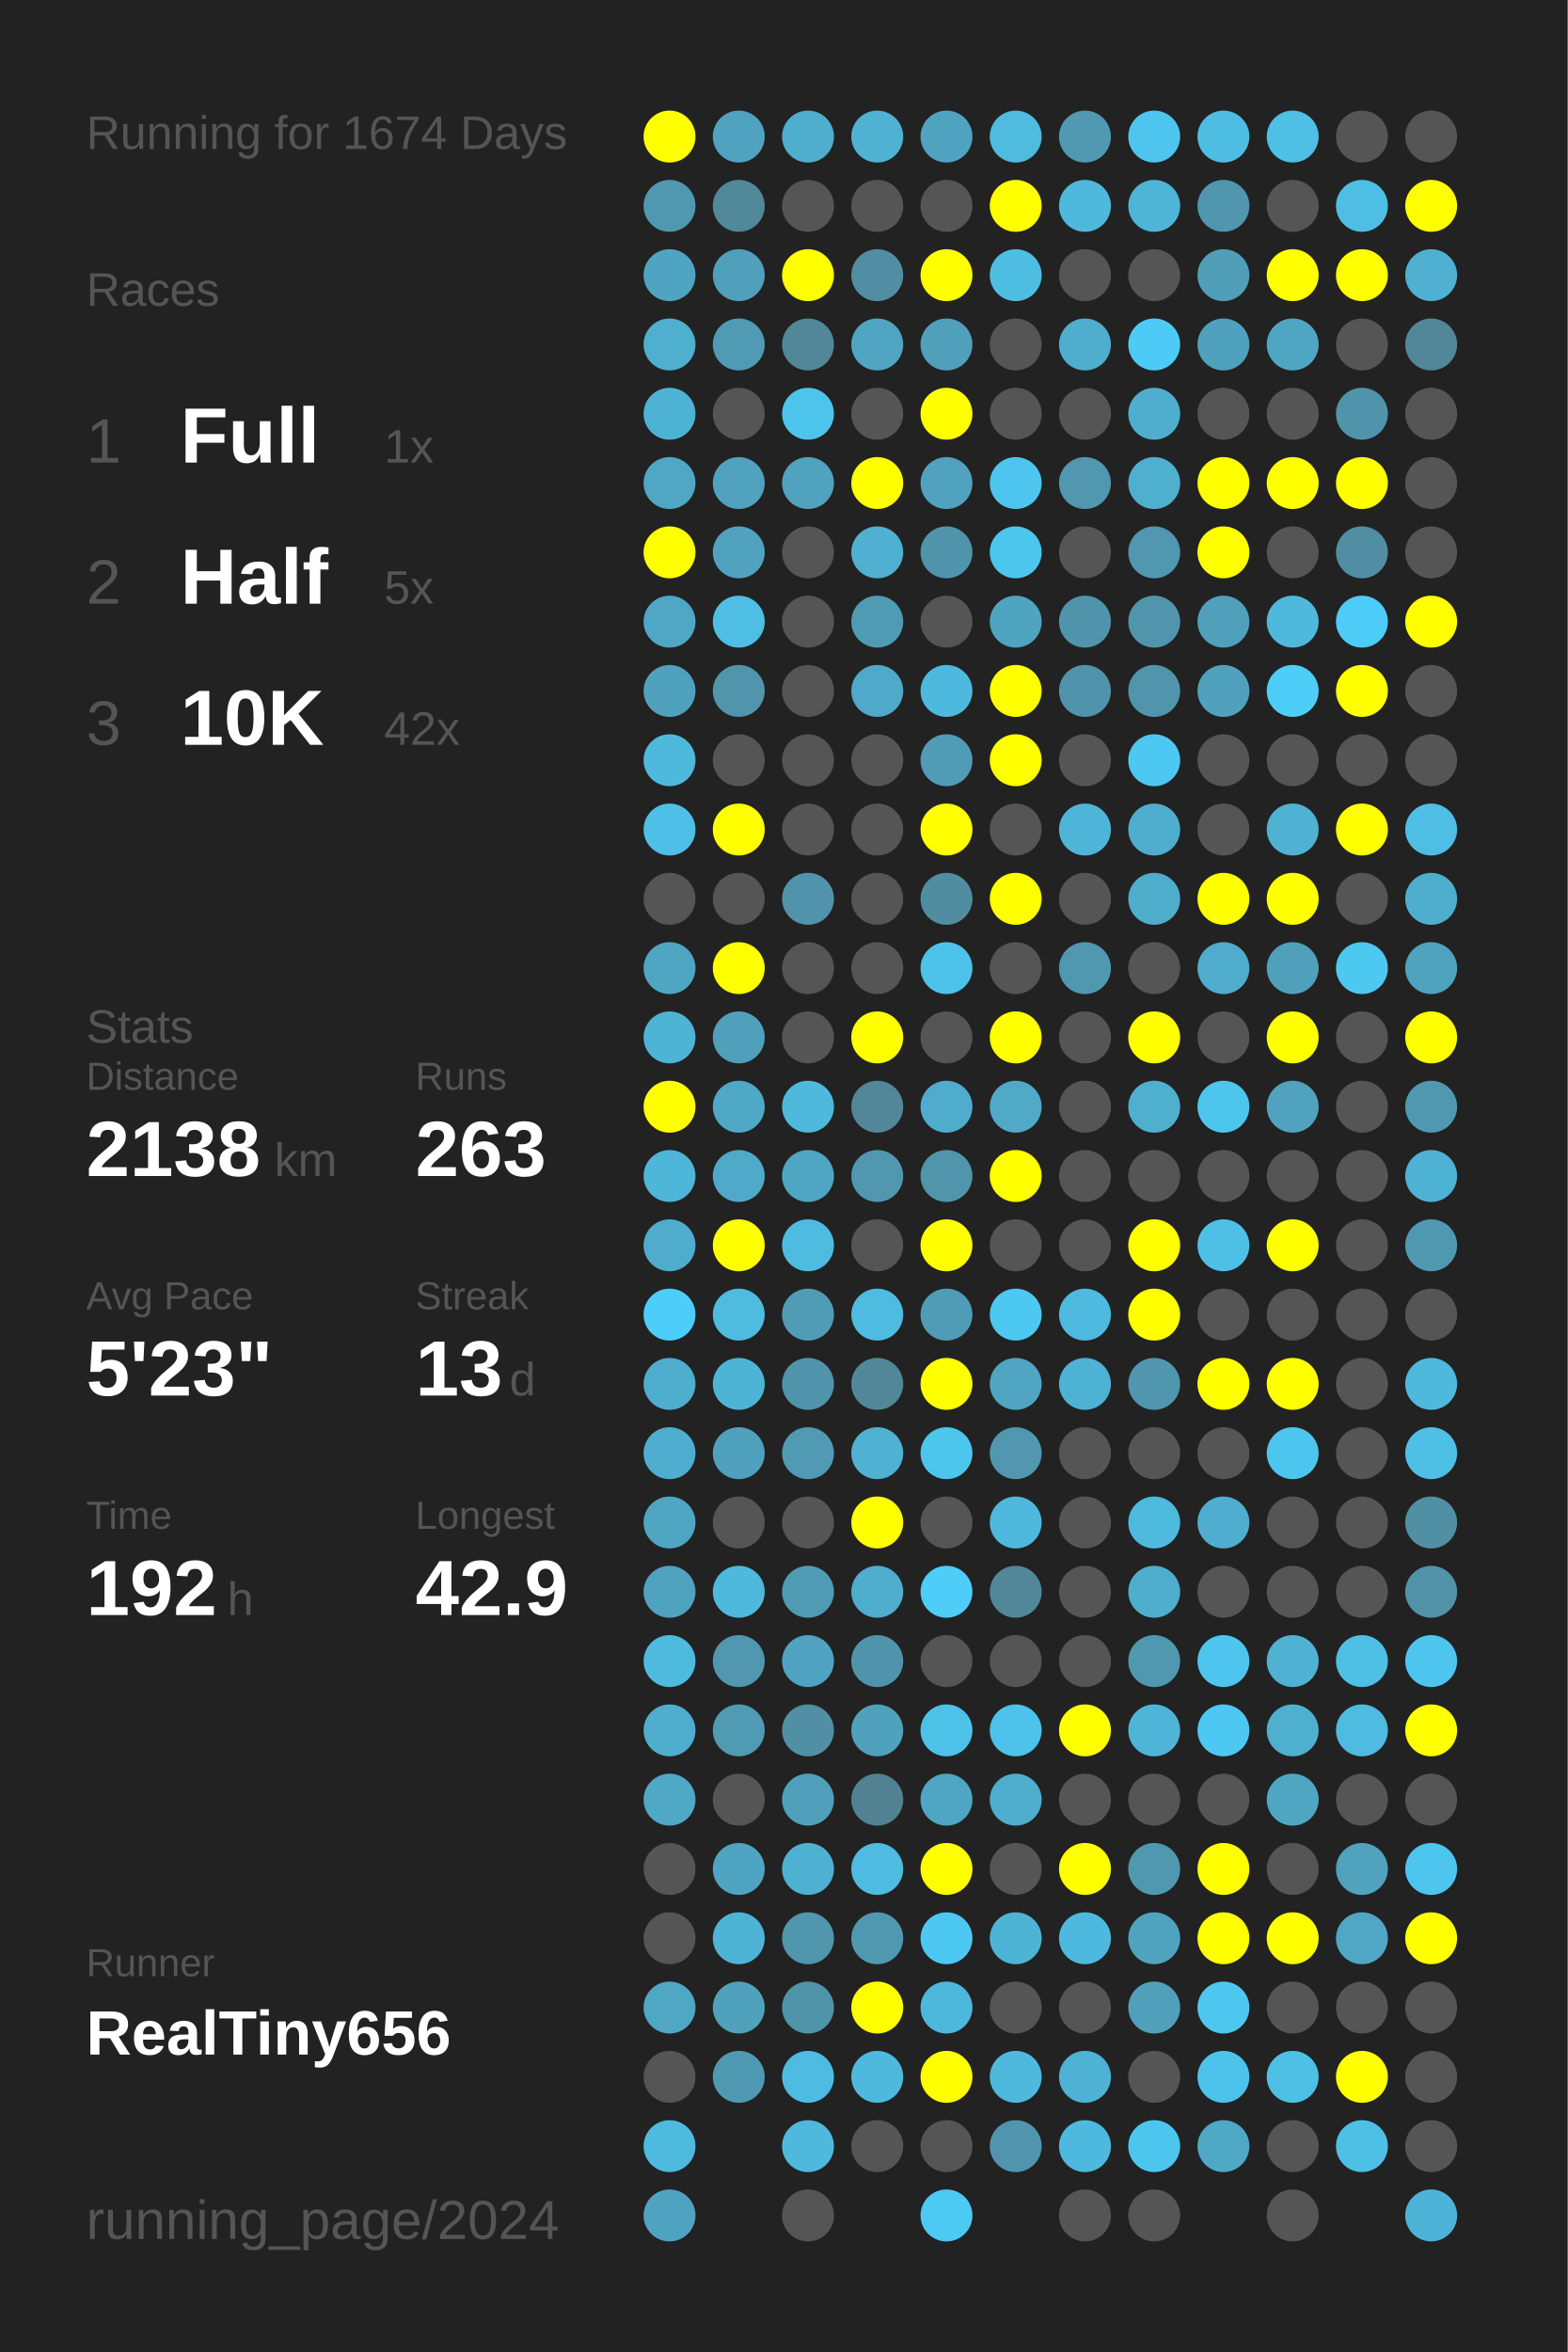
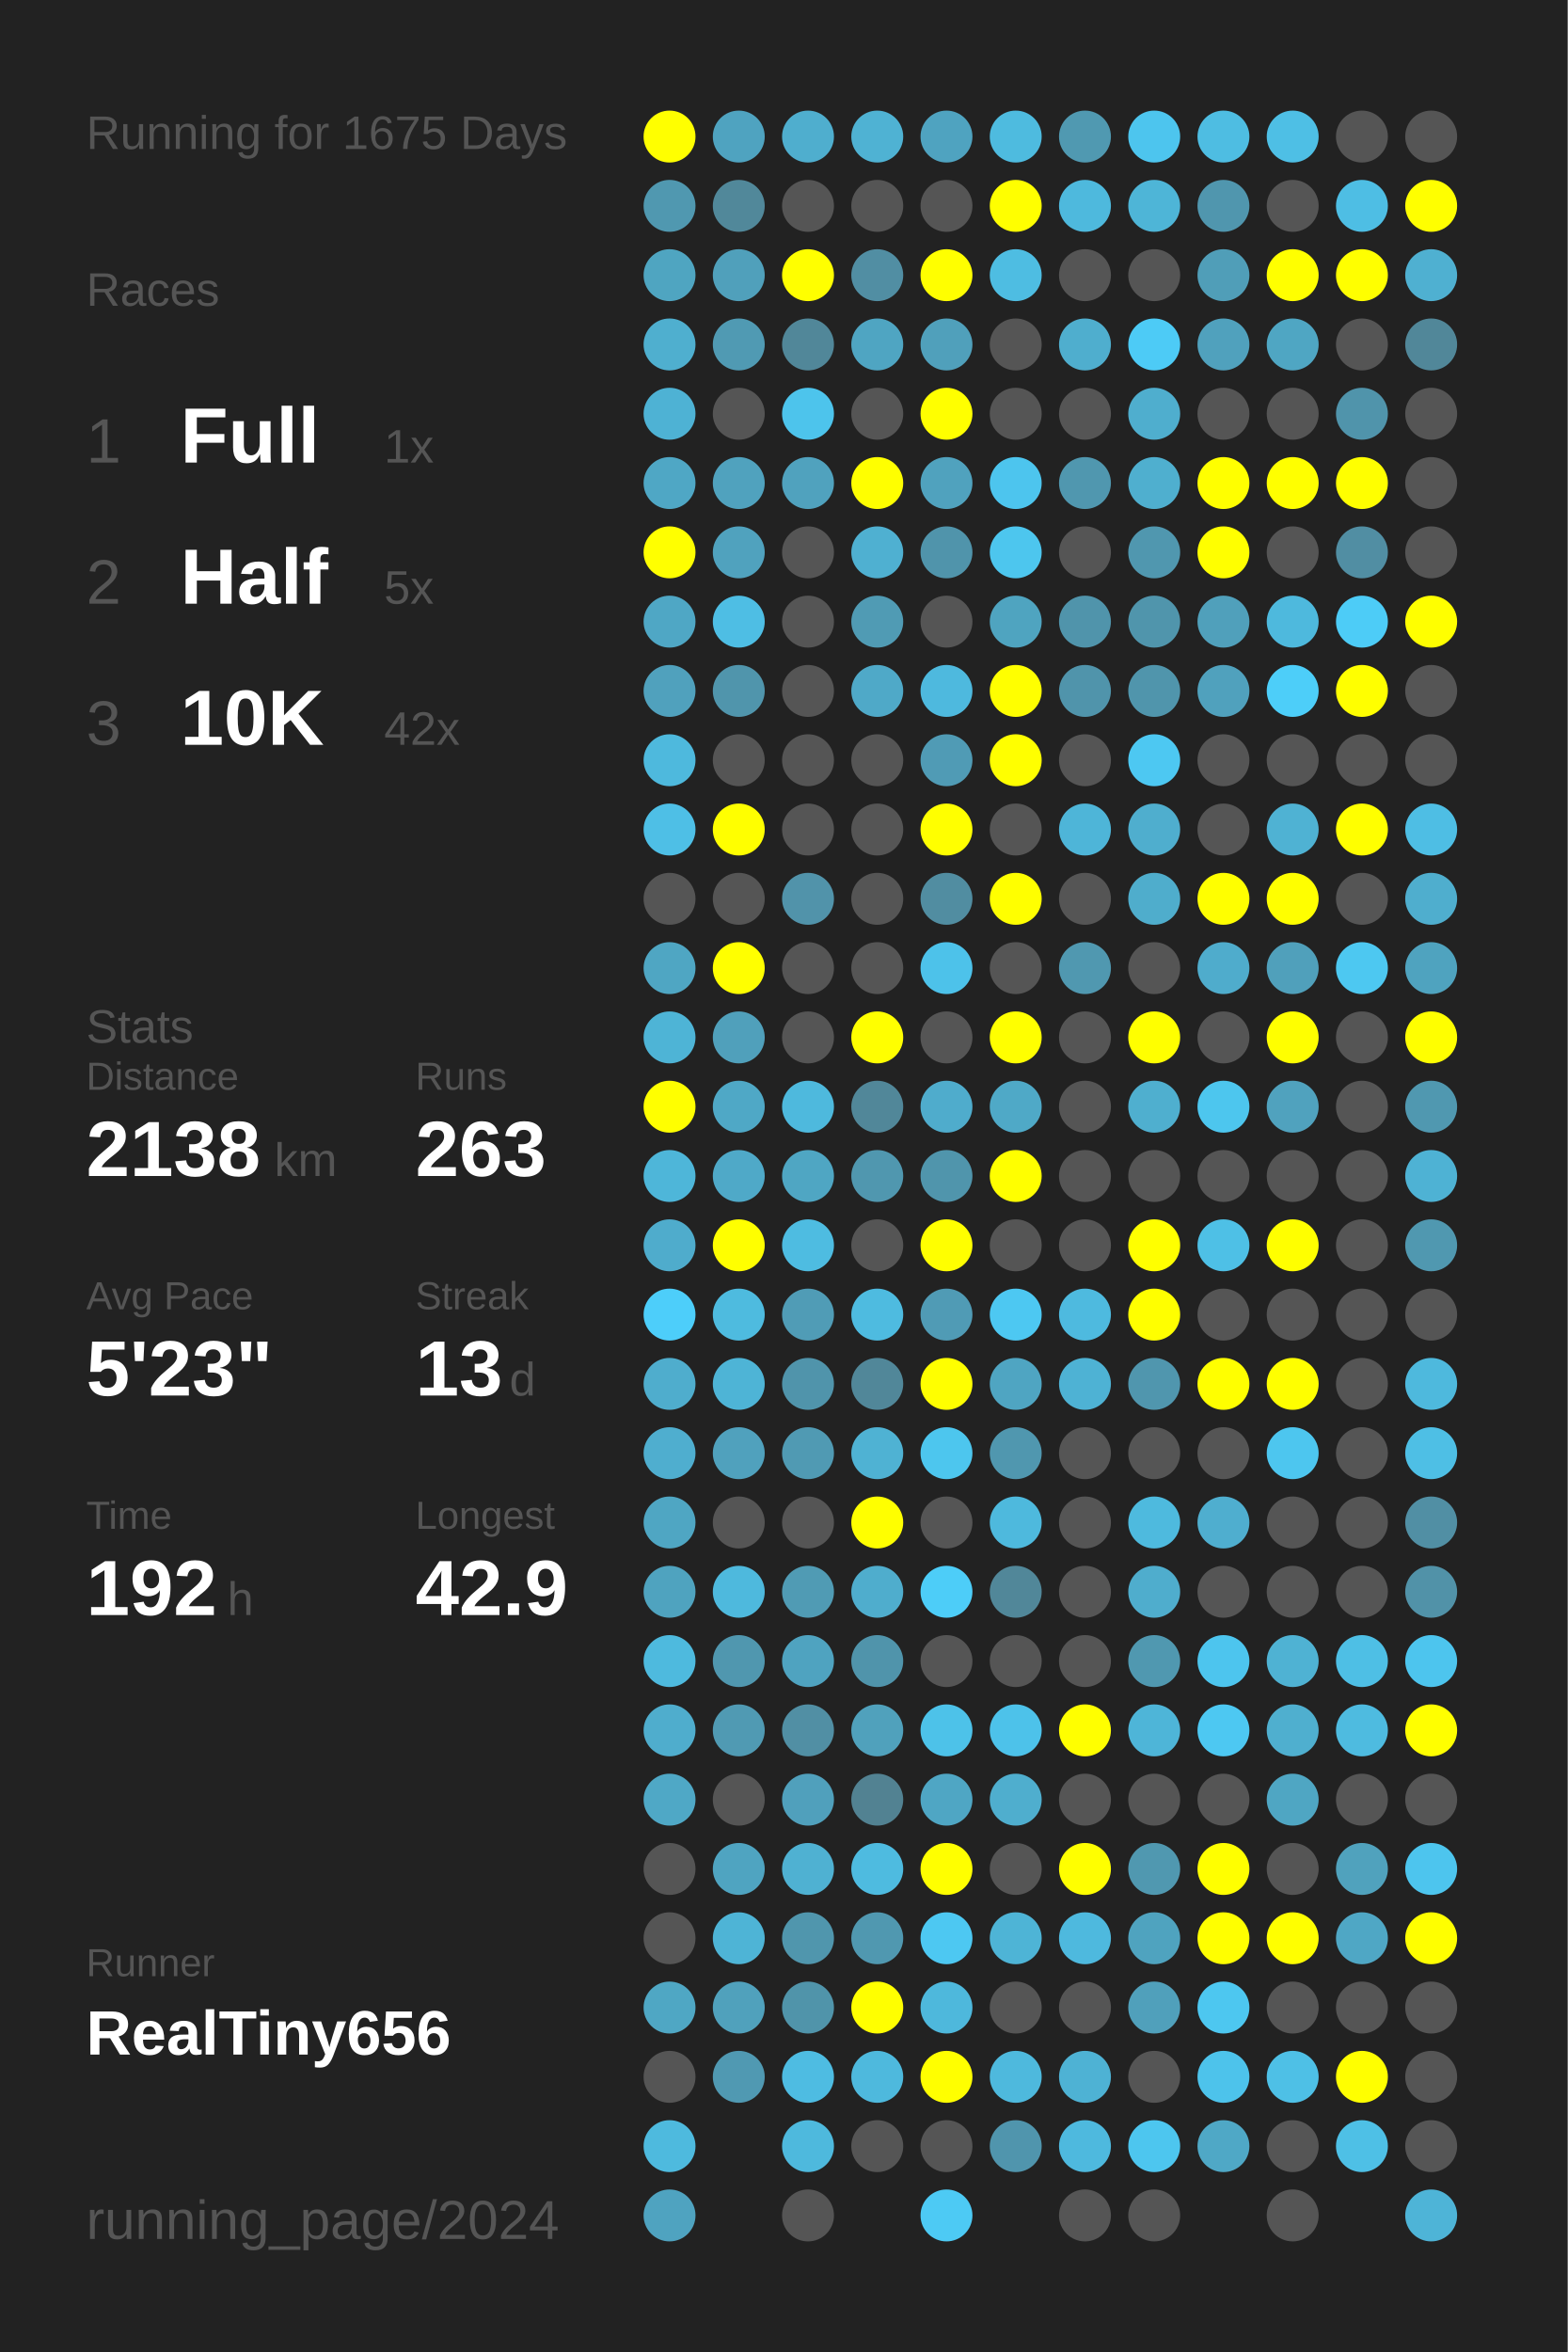
<svg xmlns="http://www.w3.org/2000/svg" baseProfile="full" height="300mm" version="1.1" viewBox="0,0,200,300" width="200mm">
  <defs />
  <rect fill="#222222" height="300" width="200" x="0" y="0" />
-   <text fill="#555555" style="font-size:6px; font-family:Arial;" x="11" y="19">Running for 1674 Days</text>
+   <text fill="#555555" style="font-size:6px; font-family:Arial;" x="11" y="19">Running for 1675 Days</text>
  <text fill="#555555" style="font-size:6px; font-family:Arial;" x="11" y="39">Races</text>
  <text fill="#555555" style="font-size:8px; font-family:Arial;" x="11" y="59">1</text>
  <text fill="#FFFFFF" style="font-size:10px; font-family:Arial; font-weight:bold;" x="23" y="59">Full</text>
  <text fill="#555555" style="font-size:6px; font-family:Arial;" x="49" y="59">1x</text>
  <text fill="#555555" style="font-size:8px; font-family:Arial;" x="11" y="77">2</text>
  <text fill="#FFFFFF" style="font-size:10px; font-family:Arial; font-weight:bold;" x="23" y="77">Half</text>
  <text fill="#555555" style="font-size:6px; font-family:Arial;" x="49" y="77">5x</text>
  <text fill="#555555" style="font-size:8px; font-family:Arial;" x="11" y="95">3</text>
  <text fill="#FFFFFF" style="font-size:10px; font-family:Arial; font-weight:bold;" x="23" y="95">10K</text>
  <text fill="#555555" style="font-size:6px; font-family:Arial;" x="49" y="95">42x</text>
  <text fill="#555555" style="font-size:6px; font-family:Arial;" x="11" y="133">Stats</text>
  <text fill="#555555" style="font-size:5px; font-family:Arial;" x="11" y="139">Distance</text>
  <text fill="#FFFFFF" style="font-size:10px; font-family:Arial; font-weight:bold;" x="11" y="150">2138</text>
  <text fill="#555555" style="font-size:6px; font-family:Arial;" x="35" y="150">km</text>
  <text fill="#555555" style="font-size:5px; font-family:Arial;" x="53" y="139">Runs</text>
  <text fill="#FFFFFF" style="font-size:10px; font-family:Arial; font-weight:bold;" x="53" y="150">263</text>
  <text fill="#555555" style="font-size:5px; font-family:Arial;" x="11" y="167">Avg Pace</text>
  <text fill="#FFFFFF" style="font-size:10px; font-family:Arial; font-weight:bold;" x="11" y="178">5'23"</text>
  <text fill="#555555" style="font-size:5px; font-family:Arial;" x="53" y="167">Streak</text>
  <text fill="#FFFFFF" style="font-size:10px; font-family:Arial; font-weight:bold;" x="53" y="178">13</text>
  <text fill="#555555" style="font-size:6px; font-family:Arial;" x="65" y="178">d</text>
  <text fill="#555555" style="font-size:5px; font-family:Arial;" x="11" y="195">Time</text>
  <text fill="#FFFFFF" style="font-size:10px; font-family:Arial; font-weight:bold;" x="11" y="206">192</text>
  <text fill="#555555" style="font-size:6px; font-family:Arial;" x="29" y="206">h</text>
  <text fill="#555555" style="font-size:5px; font-family:Arial;" x="53" y="195">Longest</text>
  <text fill="#FFFFFF" style="font-size:10px; font-family:Arial; font-weight:bold;" x="53" y="206">42.9</text>
  <text fill="#555555" style="font-size:5px; font-family:Arial;" x="11" y="252.065">Runner</text>
  <text fill="#FFFFFF" style="font-size:8px; font-family:Arial; font-weight:bold;" x="11" y="262.065">RealTiny656</text>
  <text fill="#555555" style="font-size:7px; font-family:Arial;" x="11" y="285.581">running_page/2024</text>
  <circle cx="85.417" cy="17.419" fill="#FFFF00" r="3.312" />
  <circle cx="85.417" cy="26.258" fill="#5098b0" r="3.312" />
  <circle cx="85.417" cy="35.097" fill="#4fa5c1" r="3.312" />
  <circle cx="85.417" cy="43.935" fill="#4fafcf" r="3.312" />
  <circle cx="85.417" cy="52.774" fill="#4eb2d4" r="3.312" />
  <circle cx="85.417" cy="61.613" fill="#4fa7c5" r="3.312" />
  <circle cx="85.417" cy="70.452" fill="#FFFF00" r="3.312" />
  <circle cx="85.417" cy="79.29" fill="#4fa7c5" r="3.312" />
  <circle cx="85.417" cy="88.129" fill="#50a1bd" r="3.312" />
  <circle cx="85.417" cy="96.968" fill="#4eb9dd" r="3.312" />
  <circle cx="85.417" cy="105.806" fill="#4ebfe6" r="3.312" />
  <circle cx="85.417" cy="114.645" fill="#555555" r="3.312" />
  <circle cx="85.417" cy="123.484" fill="#4fa6c3" r="3.312" />
  <circle cx="85.417" cy="132.323" fill="#4eb4d6" r="3.312" />
  <circle cx="85.417" cy="141.161" fill="#FFFF00" r="3.312" />
  <circle cx="85.417" cy="150" fill="#4eb6d9" r="3.312" />
  <circle cx="85.417" cy="158.839" fill="#4faccc" r="3.312" />
  <circle cx="85.417" cy="167.677" fill="#4dcefa" r="3.312" />
  <circle cx="85.417" cy="176.516" fill="#4fadcd" r="3.312" />
  <circle cx="85.417" cy="185.355" fill="#4faecf" r="3.312" />
  <circle cx="85.417" cy="194.194" fill="#4fa6c3" r="3.312" />
  <circle cx="85.417" cy="203.032" fill="#4fa3bf" r="3.312" />
  <circle cx="85.417" cy="211.871" fill="#4ebade" r="3.312" />
  <circle cx="85.417" cy="220.71" fill="#4fadcd" r="3.312" />
  <circle cx="85.417" cy="229.548" fill="#4fa8c6" r="3.312" />
  <circle cx="85.417" cy="238.387" fill="#555555" r="3.312" />
  <circle cx="85.417" cy="247.226" fill="#555555" r="3.312" />
  <circle cx="85.417" cy="256.065" fill="#4fa7c4" r="3.312" />
  <circle cx="85.417" cy="264.903" fill="#555555" r="3.312" />
  <circle cx="85.417" cy="273.742" fill="#4ebade" r="3.312" />
  <circle cx="85.417" cy="282.581" fill="#4fa3c0" r="3.312" />
  <circle cx="94.25" cy="17.419" fill="#4fa3c0" r="3.312" />
  <circle cx="94.25" cy="26.258" fill="#51889a" r="3.312" />
  <circle cx="94.25" cy="35.097" fill="#50a0bb" r="3.312" />
  <circle cx="94.25" cy="43.935" fill="#509ab3" r="3.312" />
  <circle cx="94.25" cy="52.774" fill="#555555" r="3.312" />
  <circle cx="94.25" cy="61.613" fill="#50a2be" r="3.312" />
  <circle cx="94.25" cy="70.452" fill="#50a2be" r="3.312" />
  <circle cx="94.25" cy="79.29" fill="#4ebee4" r="3.312" />
  <circle cx="94.25" cy="88.129" fill="#5095ac" r="3.312" />
  <circle cx="94.25" cy="96.968" fill="#555555" r="3.312" />
  <circle cx="94.25" cy="105.806" fill="#FFFF00" r="3.312" />
  <circle cx="94.25" cy="114.645" fill="#555555" r="3.312" />
  <circle cx="94.25" cy="123.484" fill="#FFFF00" r="3.312" />
  <circle cx="94.25" cy="132.323" fill="#50a0bb" r="3.312" />
  <circle cx="94.25" cy="141.161" fill="#4fa8c6" r="3.312" />
  <circle cx="94.25" cy="150" fill="#4fa9c8" r="3.312" />
  <circle cx="94.25" cy="158.839" fill="#FFFF00" r="3.312" />
  <circle cx="94.25" cy="167.677" fill="#4ebbdf" r="3.312" />
  <circle cx="94.25" cy="176.516" fill="#4eb4d6" r="3.312" />
  <circle cx="94.25" cy="185.355" fill="#50a1bd" r="3.312" />
  <circle cx="94.25" cy="194.194" fill="#555555" r="3.312" />
  <circle cx="94.25" cy="203.032" fill="#4eb9dd" r="3.312" />
  <circle cx="94.25" cy="211.871" fill="#5097af" r="3.312" />
  <circle cx="94.25" cy="220.71" fill="#509ab3" r="3.312" />
  <circle cx="94.25" cy="229.548" fill="#555555" r="3.312" />
  <circle cx="94.25" cy="238.387" fill="#4fa4c1" r="3.312" />
  <circle cx="94.25" cy="247.226" fill="#4eb4d6" r="3.312" />
  <circle cx="94.25" cy="256.065" fill="#50a1bc" r="3.312" />
  <circle cx="94.25" cy="264.903" fill="#5099b2" r="3.312" />
  <circle cx="103.083" cy="17.419" fill="#4faece" r="3.312" />
  <circle cx="103.083" cy="26.258" fill="#555555" r="3.312" />
  <circle cx="103.083" cy="35.097" fill="#FFFF00" r="3.312" />
  <circle cx="103.083" cy="43.935" fill="#518799" r="3.312" />
  <circle cx="103.083" cy="52.774" fill="#4dc4ec" r="3.312" />
  <circle cx="103.083" cy="61.613" fill="#50a2be" r="3.312" />
  <circle cx="103.083" cy="70.452" fill="#555555" r="3.312" />
  <circle cx="103.083" cy="79.29" fill="#555555" r="3.312" />
  <circle cx="103.083" cy="88.129" fill="#555555" r="3.312" />
  <circle cx="103.083" cy="96.968" fill="#555555" r="3.312" />
  <circle cx="103.083" cy="105.806" fill="#555555" r="3.312" />
  <circle cx="103.083" cy="114.645" fill="#5193aa" r="3.312" />
  <circle cx="103.083" cy="123.484" fill="#555555" r="3.312" />
  <circle cx="103.083" cy="132.323" fill="#555555" r="3.312" />
  <circle cx="103.083" cy="141.161" fill="#4eb9dd" r="3.312" />
  <circle cx="103.083" cy="150" fill="#4fa6c3" r="3.312" />
  <circle cx="103.083" cy="158.839" fill="#4ebce1" r="3.312" />
  <circle cx="103.083" cy="167.677" fill="#509cb6" r="3.312" />
  <circle cx="103.083" cy="176.516" fill="#5094ab" r="3.312" />
  <circle cx="103.083" cy="185.355" fill="#509ab3" r="3.312" />
  <circle cx="103.083" cy="194.194" fill="#555555" r="3.312" />
  <circle cx="103.083" cy="203.032" fill="#509bb4" r="3.312" />
  <circle cx="103.083" cy="211.871" fill="#4fa3c0" r="3.312" />
  <circle cx="103.083" cy="220.71" fill="#518fa4" r="3.312" />
  <circle cx="103.083" cy="229.548" fill="#50a0bc" r="3.312" />
  <circle cx="103.083" cy="238.387" fill="#4fb1d2" r="3.312" />
  <circle cx="103.083" cy="247.226" fill="#5096ad" r="3.312" />
  <circle cx="103.083" cy="256.065" fill="#5094aa" r="3.312" />
  <circle cx="103.083" cy="264.903" fill="#4ebce2" r="3.312" />
  <circle cx="103.083" cy="273.742" fill="#4eb9dd" r="3.312" />
  <circle cx="103.083" cy="282.581" fill="#555555" r="3.312" />
  <circle cx="111.917" cy="17.419" fill="#4fb2d3" r="3.312" />
  <circle cx="111.917" cy="26.258" fill="#555555" r="3.312" />
  <circle cx="111.917" cy="35.097" fill="#518ea3" r="3.312" />
  <circle cx="111.917" cy="43.935" fill="#4fa5c2" r="3.312" />
  <circle cx="111.917" cy="52.774" fill="#555555" r="3.312" />
  <circle cx="111.917" cy="61.613" fill="#FFFF00" r="3.312" />
  <circle cx="111.917" cy="70.452" fill="#4fb0d1" r="3.312" />
  <circle cx="111.917" cy="79.29" fill="#509bb4" r="3.312" />
  <circle cx="111.917" cy="88.129" fill="#4fa9c8" r="3.312" />
  <circle cx="111.917" cy="96.968" fill="#555555" r="3.312" />
  <circle cx="111.917" cy="105.806" fill="#555555" r="3.312" />
  <circle cx="111.917" cy="114.645" fill="#555555" r="3.312" />
  <circle cx="111.917" cy="123.484" fill="#555555" r="3.312" />
  <circle cx="111.917" cy="132.323" fill="#FFFF00" r="3.312" />
  <circle cx="111.917" cy="141.161" fill="#518799" r="3.312" />
  <circle cx="111.917" cy="150" fill="#5097af" r="3.312" />
  <circle cx="111.917" cy="158.839" fill="#555555" r="3.312" />
  <circle cx="111.917" cy="167.677" fill="#4ebbe0" r="3.312" />
  <circle cx="111.917" cy="176.516" fill="#518799" r="3.312" />
  <circle cx="111.917" cy="185.355" fill="#4fb2d3" r="3.312" />
  <circle cx="111.917" cy="194.194" fill="#FFFF00" r="3.312" />
  <circle cx="111.917" cy="203.032" fill="#4fadcd" r="3.312" />
  <circle cx="111.917" cy="211.871" fill="#5094ab" r="3.312" />
  <circle cx="111.917" cy="220.71" fill="#50a1bc" r="3.312" />
  <circle cx="111.917" cy="229.548" fill="#528292" r="3.312" />
  <circle cx="111.917" cy="238.387" fill="#4ebbe0" r="3.312" />
  <circle cx="111.917" cy="247.226" fill="#5098b0" r="3.312" />
  <circle cx="111.917" cy="256.065" fill="#FFFF00" r="3.312" />
  <circle cx="111.917" cy="264.903" fill="#4eb9dd" r="3.312" />
  <circle cx="111.917" cy="273.742" fill="#555555" r="3.312" />
  <circle cx="120.75" cy="17.419" fill="#4fa3c0" r="3.312" />
  <circle cx="120.75" cy="26.258" fill="#555555" r="3.312" />
  <circle cx="120.75" cy="35.097" fill="#FFFF00" r="3.312" />
  <circle cx="120.75" cy="43.935" fill="#50a0bb" r="3.312" />
  <circle cx="120.75" cy="52.774" fill="#FFFF00" r="3.312" />
  <circle cx="120.75" cy="61.613" fill="#50a2be" r="3.312" />
  <circle cx="120.75" cy="70.452" fill="#5094ab" r="3.312" />
  <circle cx="120.75" cy="79.29" fill="#555555" r="3.312" />
  <circle cx="120.75" cy="88.129" fill="#4eb9de" r="3.312" />
  <circle cx="120.75" cy="96.968" fill="#509bb5" r="3.312" />
  <circle cx="120.75" cy="105.806" fill="#FFFF00" r="3.312" />
  <circle cx="120.75" cy="114.645" fill="#518da1" r="3.312" />
  <circle cx="120.75" cy="123.484" fill="#4dc2ea" r="3.312" />
  <circle cx="120.75" cy="132.323" fill="#555555" r="3.312" />
  <circle cx="120.75" cy="141.161" fill="#4faccc" r="3.312" />
  <circle cx="120.75" cy="150" fill="#5095ac" r="3.312" />
  <circle cx="120.75" cy="158.839" fill="#FFFF00" r="3.312" />
  <circle cx="120.75" cy="167.677" fill="#509bb5" r="3.312" />
  <circle cx="120.75" cy="176.516" fill="#FFFF00" r="3.312" />
  <circle cx="120.75" cy="185.355" fill="#4dc6ee" r="3.312" />
  <circle cx="120.75" cy="194.194" fill="#555555" r="3.312" />
  <circle cx="120.75" cy="203.032" fill="#4dcdf8" r="3.312" />
  <circle cx="120.75" cy="211.871" fill="#555555" r="3.312" />
  <circle cx="120.75" cy="220.71" fill="#4dc2e9" r="3.312" />
  <circle cx="120.75" cy="229.548" fill="#4fa6c4" r="3.312" />
  <circle cx="120.75" cy="238.387" fill="#FFFF00" r="3.312" />
  <circle cx="120.75" cy="247.226" fill="#4dc8f2" r="3.312" />
  <circle cx="120.75" cy="256.065" fill="#4eb8dc" r="3.312" />
  <circle cx="120.75" cy="264.903" fill="#FFFF00" r="3.312" />
  <circle cx="120.75" cy="273.742" fill="#555555" r="3.312" />
  <circle cx="120.75" cy="282.581" fill="#4dcaf4" r="3.312" />
  <circle cx="129.583" cy="17.419" fill="#4ebbdf" r="3.312" />
  <circle cx="129.583" cy="26.258" fill="#FFFF00" r="3.312" />
  <circle cx="129.583" cy="35.097" fill="#4ebde2" r="3.312" />
  <circle cx="129.583" cy="43.935" fill="#555555" r="3.312" />
  <circle cx="129.583" cy="52.774" fill="#555555" r="3.312" />
  <circle cx="129.583" cy="61.613" fill="#4dc5ee" r="3.312" />
  <circle cx="129.583" cy="70.452" fill="#4dc6ee" r="3.312" />
  <circle cx="129.583" cy="79.29" fill="#4fa4c0" r="3.312" />
  <circle cx="129.583" cy="88.129" fill="#FFFF00" r="3.312" />
  <circle cx="129.583" cy="96.968" fill="#FFFF00" r="3.312" />
  <circle cx="129.583" cy="105.806" fill="#555555" r="3.312" />
  <circle cx="129.583" cy="114.645" fill="#FFFF00" r="3.312" />
  <circle cx="129.583" cy="123.484" fill="#555555" r="3.312" />
  <circle cx="129.583" cy="132.323" fill="#FFFF00" r="3.312" />
  <circle cx="129.583" cy="141.161" fill="#4fa9c7" r="3.312" />
  <circle cx="129.583" cy="150" fill="#FFFF00" r="3.312" />
  <circle cx="129.583" cy="158.839" fill="#555555" r="3.312" />
  <circle cx="129.583" cy="167.677" fill="#4dc8f2" r="3.312" />
  <circle cx="129.583" cy="176.516" fill="#4fa5c2" r="3.312" />
  <circle cx="129.583" cy="185.355" fill="#5097af" r="3.312" />
  <circle cx="129.583" cy="194.194" fill="#4eb9dd" r="3.312" />
  <circle cx="129.583" cy="203.032" fill="#518799" r="3.312" />
  <circle cx="129.583" cy="211.871" fill="#555555" r="3.312" />
  <circle cx="129.583" cy="220.71" fill="#4dc2ea" r="3.312" />
  <circle cx="129.583" cy="229.548" fill="#4faece" r="3.312" />
  <circle cx="129.583" cy="238.387" fill="#555555" r="3.312" />
  <circle cx="129.583" cy="247.226" fill="#4eb4d6" r="3.312" />
  <circle cx="129.583" cy="256.065" fill="#555555" r="3.312" />
  <circle cx="129.583" cy="264.903" fill="#4eb9dd" r="3.312" />
  <circle cx="129.583" cy="273.742" fill="#5095ad" r="3.312" />
  <circle cx="138.417" cy="17.419" fill="#5099b1" r="3.312" />
  <circle cx="138.417" cy="26.258" fill="#4eb9dd" r="3.312" />
  <circle cx="138.417" cy="35.097" fill="#555555" r="3.312" />
  <circle cx="138.417" cy="43.935" fill="#4faece" r="3.312" />
  <circle cx="138.417" cy="52.774" fill="#555555" r="3.312" />
  <circle cx="138.417" cy="61.613" fill="#5097af" r="3.312" />
  <circle cx="138.417" cy="70.452" fill="#555555" r="3.312" />
  <circle cx="138.417" cy="79.29" fill="#5094ab" r="3.312" />
  <circle cx="138.417" cy="88.129" fill="#5094ab" r="3.312" />
  <circle cx="138.417" cy="96.968" fill="#555555" r="3.312" />
  <circle cx="138.417" cy="105.806" fill="#4eb5d8" r="3.312" />
  <circle cx="138.417" cy="114.645" fill="#555555" r="3.312" />
  <circle cx="138.417" cy="123.484" fill="#5098b0" r="3.312" />
  <circle cx="138.417" cy="132.323" fill="#555555" r="3.312" />
  <circle cx="138.417" cy="141.161" fill="#555555" r="3.312" />
  <circle cx="138.417" cy="150" fill="#555555" r="3.312" />
  <circle cx="138.417" cy="158.839" fill="#555555" r="3.312" />
  <circle cx="138.417" cy="167.677" fill="#4ebadf" r="3.312" />
  <circle cx="138.417" cy="176.516" fill="#4eb2d4" r="3.312" />
  <circle cx="138.417" cy="185.355" fill="#555555" r="3.312" />
  <circle cx="138.417" cy="194.194" fill="#555555" r="3.312" />
  <circle cx="138.417" cy="203.032" fill="#555555" r="3.312" />
  <circle cx="138.417" cy="211.871" fill="#555555" r="3.312" />
  <circle cx="138.417" cy="220.71" fill="#FFFF00" r="3.312" />
  <circle cx="138.417" cy="229.548" fill="#555555" r="3.312" />
  <circle cx="138.417" cy="238.387" fill="#FFFF00" r="3.312" />
  <circle cx="138.417" cy="247.226" fill="#4eb9de" r="3.312" />
  <circle cx="138.417" cy="256.065" fill="#555555" r="3.312" />
  <circle cx="138.417" cy="264.903" fill="#4eb2d4" r="3.312" />
  <circle cx="138.417" cy="273.742" fill="#4eb9de" r="3.312" />
  <circle cx="138.417" cy="282.581" fill="#555555" r="3.312" />
  <circle cx="147.25" cy="17.419" fill="#4dc5ee" r="3.312" />
  <circle cx="147.25" cy="26.258" fill="#4eb5d7" r="3.312" />
  <circle cx="147.25" cy="35.097" fill="#555555" r="3.312" />
  <circle cx="147.25" cy="43.935" fill="#4dcbf6" r="3.312" />
  <circle cx="147.25" cy="52.774" fill="#4faece" r="3.312" />
  <circle cx="147.25" cy="61.613" fill="#4fafcf" r="3.312" />
  <circle cx="147.25" cy="70.452" fill="#5097af" r="3.312" />
  <circle cx="147.25" cy="79.29" fill="#5095ac" r="3.312" />
  <circle cx="147.25" cy="88.129" fill="#5095ac" r="3.312" />
  <circle cx="147.25" cy="96.968" fill="#4dc8f2" r="3.312" />
  <circle cx="147.25" cy="105.806" fill="#4faece" r="3.312" />
  <circle cx="147.25" cy="114.645" fill="#4fadcc" r="3.312" />
  <circle cx="147.25" cy="123.484" fill="#555555" r="3.312" />
  <circle cx="147.25" cy="132.323" fill="#FFFF00" r="3.312" />
  <circle cx="147.25" cy="141.161" fill="#4fafcf" r="3.312" />
  <circle cx="147.25" cy="150" fill="#555555" r="3.312" />
  <circle cx="147.25" cy="158.839" fill="#FFFF00" r="3.312" />
  <circle cx="147.25" cy="167.677" fill="#FFFF00" r="3.312" />
  <circle cx="147.25" cy="176.516" fill="#5096ae" r="3.312" />
  <circle cx="147.25" cy="185.355" fill="#555555" r="3.312" />
  <circle cx="147.25" cy="194.194" fill="#4ebade" r="3.312" />
  <circle cx="147.25" cy="203.032" fill="#4fadcd" r="3.312" />
  <circle cx="147.25" cy="211.871" fill="#5098b0" r="3.312" />
  <circle cx="147.25" cy="220.71" fill="#4eb5d8" r="3.312" />
  <circle cx="147.25" cy="229.548" fill="#555555" r="3.312" />
  <circle cx="147.25" cy="238.387" fill="#5098b0" r="3.312" />
  <circle cx="147.25" cy="247.226" fill="#4fa3bf" r="3.312" />
  <circle cx="147.25" cy="256.065" fill="#50a0bb" r="3.312" />
  <circle cx="147.25" cy="264.903" fill="#555555" r="3.312" />
  <circle cx="147.25" cy="273.742" fill="#4dc6ef" r="3.312" />
  <circle cx="147.25" cy="282.581" fill="#555555" r="3.312" />
  <circle cx="156.083" cy="17.419" fill="#4ebde2" r="3.312" />
  <circle cx="156.083" cy="26.258" fill="#5096ae" r="3.312" />
  <circle cx="156.083" cy="35.097" fill="#509eb8" r="3.312" />
  <circle cx="156.083" cy="43.935" fill="#50a1bd" r="3.312" />
  <circle cx="156.083" cy="52.774" fill="#555555" r="3.312" />
  <circle cx="156.083" cy="61.613" fill="#FFFF00" r="3.312" />
  <circle cx="156.083" cy="70.452" fill="#FFFF00" r="3.312" />
  <circle cx="156.083" cy="79.29" fill="#50a0bb" r="3.312" />
  <circle cx="156.083" cy="88.129" fill="#50a1bd" r="3.312" />
  <circle cx="156.083" cy="96.968" fill="#555555" r="3.312" />
  <circle cx="156.083" cy="105.806" fill="#555555" r="3.312" />
  <circle cx="156.083" cy="114.645" fill="#FFFF00" r="3.312" />
  <circle cx="156.083" cy="123.484" fill="#4faccc" r="3.312" />
  <circle cx="156.083" cy="132.323" fill="#555555" r="3.312" />
  <circle cx="156.083" cy="141.161" fill="#4dc6ee" r="3.312" />
  <circle cx="156.083" cy="150" fill="#555555" r="3.312" />
  <circle cx="156.083" cy="158.839" fill="#4ec0e6" r="3.312" />
  <circle cx="156.083" cy="167.677" fill="#555555" r="3.312" />
  <circle cx="156.083" cy="176.516" fill="#FFFF00" r="3.312" />
  <circle cx="156.083" cy="185.355" fill="#555555" r="3.312" />
  <circle cx="156.083" cy="194.194" fill="#4faecf" r="3.312" />
  <circle cx="156.083" cy="203.032" fill="#555555" r="3.312" />
  <circle cx="156.083" cy="211.871" fill="#4dc5ee" r="3.312" />
  <circle cx="156.083" cy="220.71" fill="#4dc8f2" r="3.312" />
  <circle cx="156.083" cy="229.548" fill="#555555" r="3.312" />
  <circle cx="156.083" cy="238.387" fill="#FFFF00" r="3.312" />
  <circle cx="156.083" cy="247.226" fill="#FFFF00" r="3.312" />
  <circle cx="156.083" cy="256.065" fill="#4dc7f0" r="3.312" />
  <circle cx="156.083" cy="264.903" fill="#4dc3eb" r="3.312" />
  <circle cx="156.083" cy="273.742" fill="#4fa8c6" r="3.312" />
  <circle cx="164.917" cy="17.419" fill="#4ebfe5" r="3.312" />
  <circle cx="164.917" cy="26.258" fill="#555555" r="3.312" />
  <circle cx="164.917" cy="35.097" fill="#FFFF00" r="3.312" />
  <circle cx="164.917" cy="43.935" fill="#4fa6c3" r="3.312" />
  <circle cx="164.917" cy="52.774" fill="#555555" r="3.312" />
  <circle cx="164.917" cy="61.613" fill="#FFFF00" r="3.312" />
  <circle cx="164.917" cy="70.452" fill="#555555" r="3.312" />
  <circle cx="164.917" cy="79.29" fill="#4eb9dd" r="3.312" />
  <circle cx="164.917" cy="88.129" fill="#4dcef9" r="3.312" />
  <circle cx="164.917" cy="96.968" fill="#555555" r="3.312" />
  <circle cx="164.917" cy="105.806" fill="#4fb2d3" r="3.312" />
  <circle cx="164.917" cy="114.645" fill="#FFFF00" r="3.312" />
  <circle cx="164.917" cy="123.484" fill="#50a0bb" r="3.312" />
  <circle cx="164.917" cy="132.323" fill="#FFFF00" r="3.312" />
  <circle cx="164.917" cy="141.161" fill="#50a2be" r="3.312" />
  <circle cx="164.917" cy="150" fill="#555555" r="3.312" />
  <circle cx="164.917" cy="158.839" fill="#FFFF00" r="3.312" />
  <circle cx="164.917" cy="167.677" fill="#555555" r="3.312" />
  <circle cx="164.917" cy="176.516" fill="#FFFF00" r="3.312" />
  <circle cx="164.917" cy="185.355" fill="#4dc6ef" r="3.312" />
  <circle cx="164.917" cy="194.194" fill="#555555" r="3.312" />
  <circle cx="164.917" cy="203.032" fill="#555555" r="3.312" />
  <circle cx="164.917" cy="211.871" fill="#4fb2d3" r="3.312" />
  <circle cx="164.917" cy="220.71" fill="#4fafcf" r="3.312" />
  <circle cx="164.917" cy="229.548" fill="#4fa6c3" r="3.312" />
  <circle cx="164.917" cy="238.387" fill="#555555" r="3.312" />
  <circle cx="164.917" cy="247.226" fill="#FFFF00" r="3.312" />
  <circle cx="164.917" cy="256.065" fill="#555555" r="3.312" />
  <circle cx="164.917" cy="264.903" fill="#4ec0e6" r="3.312" />
  <circle cx="164.917" cy="273.742" fill="#555555" r="3.312" />
  <circle cx="164.917" cy="282.581" fill="#555555" r="3.312" />
  <circle cx="173.75" cy="17.419" fill="#555555" r="3.312" />
  <circle cx="173.75" cy="26.258" fill="#4ebee4" r="3.312" />
  <circle cx="173.75" cy="35.097" fill="#FFFF00" r="3.312" />
  <circle cx="173.75" cy="43.935" fill="#555555" r="3.312" />
  <circle cx="173.75" cy="52.774" fill="#5094ab" r="3.312" />
  <circle cx="173.75" cy="61.613" fill="#FFFF00" r="3.312" />
  <circle cx="173.75" cy="70.452" fill="#518ea3" r="3.312" />
  <circle cx="173.75" cy="79.29" fill="#4dccf7" r="3.312" />
  <circle cx="173.75" cy="88.129" fill="#FFFF00" r="3.312" />
  <circle cx="173.75" cy="96.968" fill="#555555" r="3.312" />
  <circle cx="173.75" cy="105.806" fill="#FFFF00" r="3.312" />
  <circle cx="173.75" cy="114.645" fill="#555555" r="3.312" />
  <circle cx="173.75" cy="123.484" fill="#4dc8f1" r="3.312" />
  <circle cx="173.75" cy="132.323" fill="#555555" r="3.312" />
  <circle cx="173.75" cy="141.161" fill="#555555" r="3.312" />
  <circle cx="173.75" cy="150" fill="#555555" r="3.312" />
  <circle cx="173.75" cy="158.839" fill="#555555" r="3.312" />
  <circle cx="173.75" cy="167.677" fill="#555555" r="3.312" />
  <circle cx="173.75" cy="176.516" fill="#555555" r="3.312" />
  <circle cx="173.75" cy="185.355" fill="#555555" r="3.312" />
  <circle cx="173.75" cy="194.194" fill="#555555" r="3.312" />
  <circle cx="173.75" cy="203.032" fill="#555555" r="3.312" />
  <circle cx="173.75" cy="211.871" fill="#4ebfe5" r="3.312" />
  <circle cx="173.75" cy="220.71" fill="#4ebbe0" r="3.312" />
  <circle cx="173.75" cy="229.548" fill="#555555" r="3.312" />
  <circle cx="173.75" cy="238.387" fill="#50a2bd" r="3.312" />
  <circle cx="173.75" cy="247.226" fill="#4fa7c5" r="3.312" />
  <circle cx="173.75" cy="256.065" fill="#555555" r="3.312" />
  <circle cx="173.75" cy="264.903" fill="#FFFF00" r="3.312" />
  <circle cx="173.75" cy="273.742" fill="#4ec0e6" r="3.312" />
  <circle cx="182.583" cy="17.419" fill="#555555" r="3.312" />
  <circle cx="182.583" cy="26.258" fill="#FFFF00" r="3.312" />
  <circle cx="182.583" cy="35.097" fill="#4fb0d1" r="3.312" />
  <circle cx="182.583" cy="43.935" fill="#518799" r="3.312" />
  <circle cx="182.583" cy="52.774" fill="#555555" r="3.312" />
  <circle cx="182.583" cy="61.613" fill="#555555" r="3.312" />
  <circle cx="182.583" cy="70.452" fill="#555555" r="3.312" />
  <circle cx="182.583" cy="79.29" fill="#FFFF00" r="3.312" />
  <circle cx="182.583" cy="88.129" fill="#555555" r="3.312" />
  <circle cx="182.583" cy="96.968" fill="#555555" r="3.312" />
  <circle cx="182.583" cy="105.806" fill="#4ebee4" r="3.312" />
  <circle cx="182.583" cy="114.645" fill="#4faece" r="3.312" />
  <circle cx="182.583" cy="123.484" fill="#4fa3bf" r="3.312" />
  <circle cx="182.583" cy="132.323" fill="#FFFF00" r="3.312" />
  <circle cx="182.583" cy="141.161" fill="#5098b0" r="3.312" />
  <circle cx="182.583" cy="150" fill="#4eb2d4" r="3.312" />
  <circle cx="182.583" cy="158.839" fill="#5098b0" r="3.312" />
  <circle cx="182.583" cy="167.677" fill="#555555" r="3.312" />
  <circle cx="182.583" cy="176.516" fill="#4eb9dd" r="3.312" />
  <circle cx="182.583" cy="185.355" fill="#4ebfe5" r="3.312" />
  <circle cx="182.583" cy="194.194" fill="#518fa4" r="3.312" />
  <circle cx="182.583" cy="203.032" fill="#5192a8" r="3.312" />
  <circle cx="182.583" cy="211.871" fill="#4dc5ee" r="3.312" />
  <circle cx="182.583" cy="220.71" fill="#FFFF00" r="3.312" />
  <circle cx="182.583" cy="229.548" fill="#555555" r="3.312" />
  <circle cx="182.583" cy="238.387" fill="#4dc5ee" r="3.312" />
  <circle cx="182.583" cy="247.226" fill="#FFFF00" r="3.312" />
  <circle cx="182.583" cy="256.065" fill="#555555" r="3.312" />
  <circle cx="182.583" cy="264.903" fill="#555555" r="3.312" />
  <circle cx="182.583" cy="273.742" fill="#555555" r="3.312" />
  <circle cx="182.583" cy="282.581" fill="#4eb4d7" r="3.312" />
</svg>
